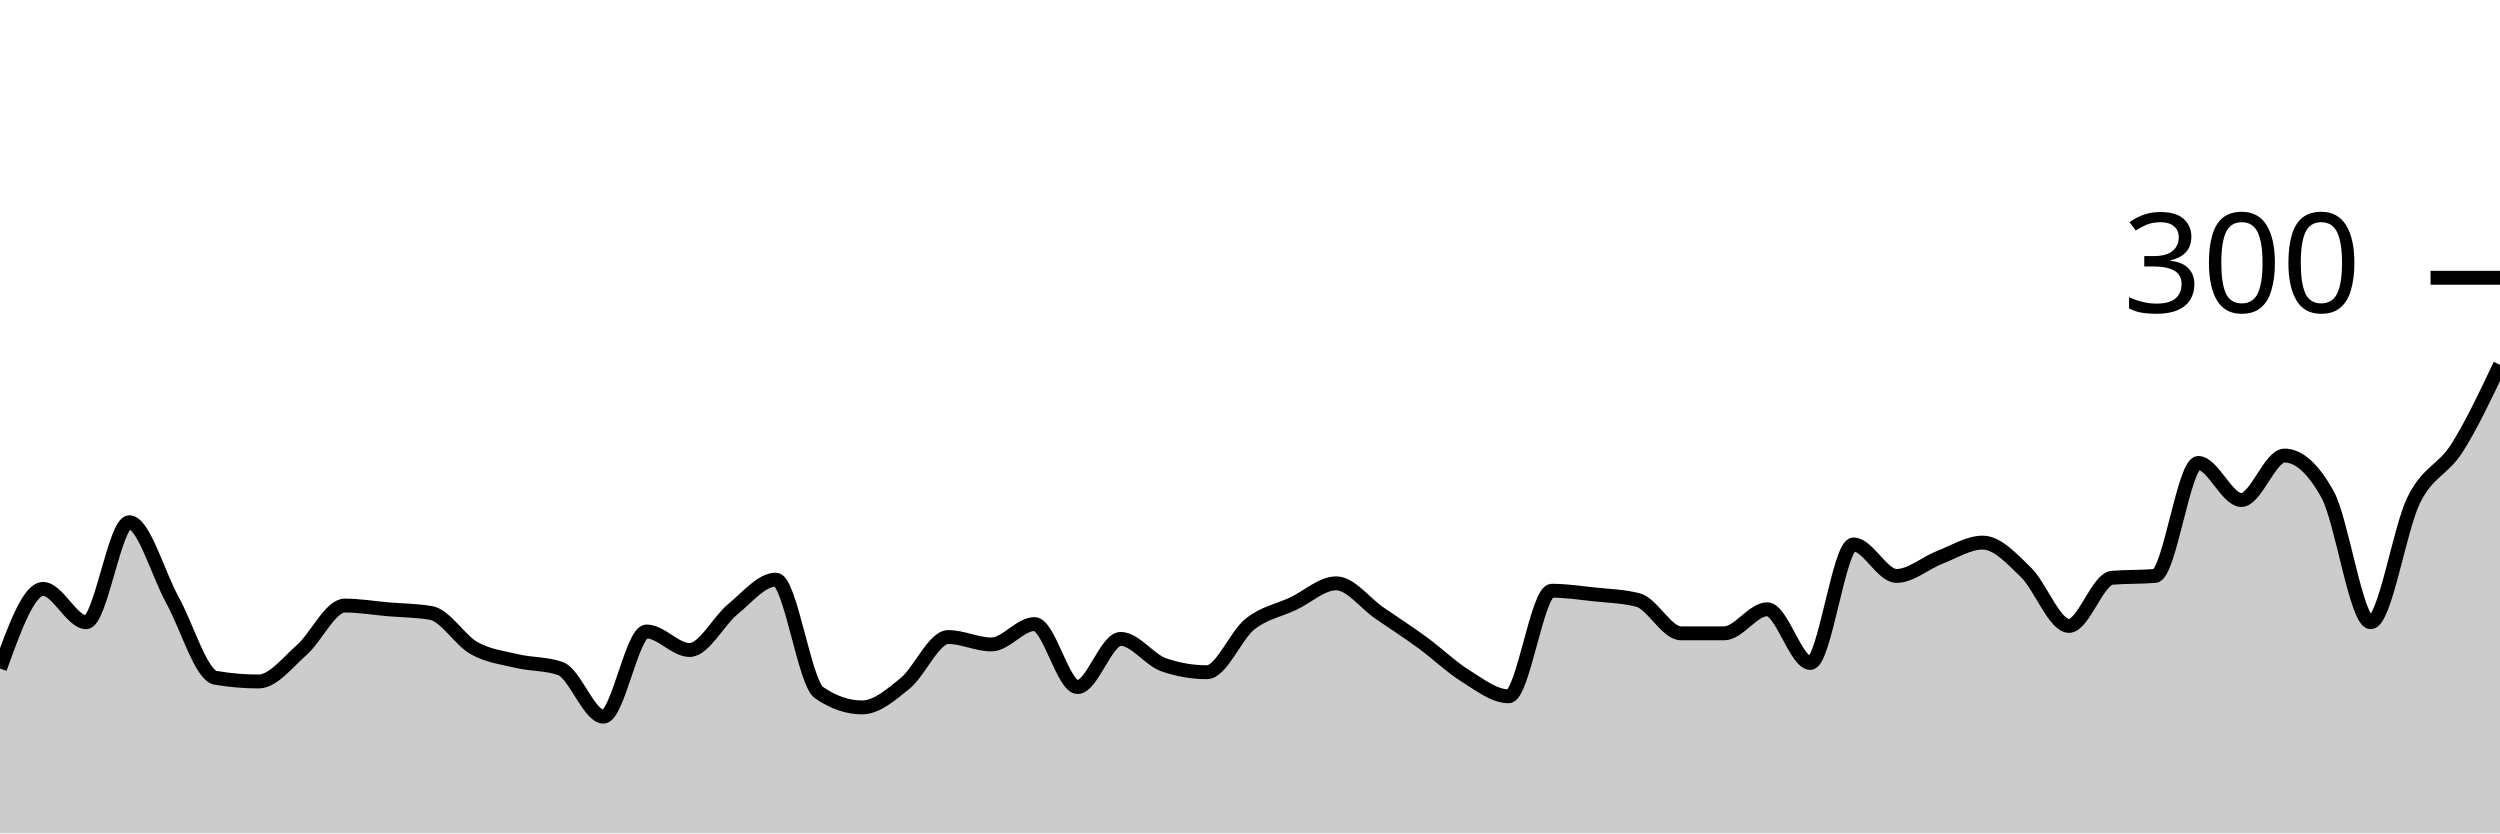
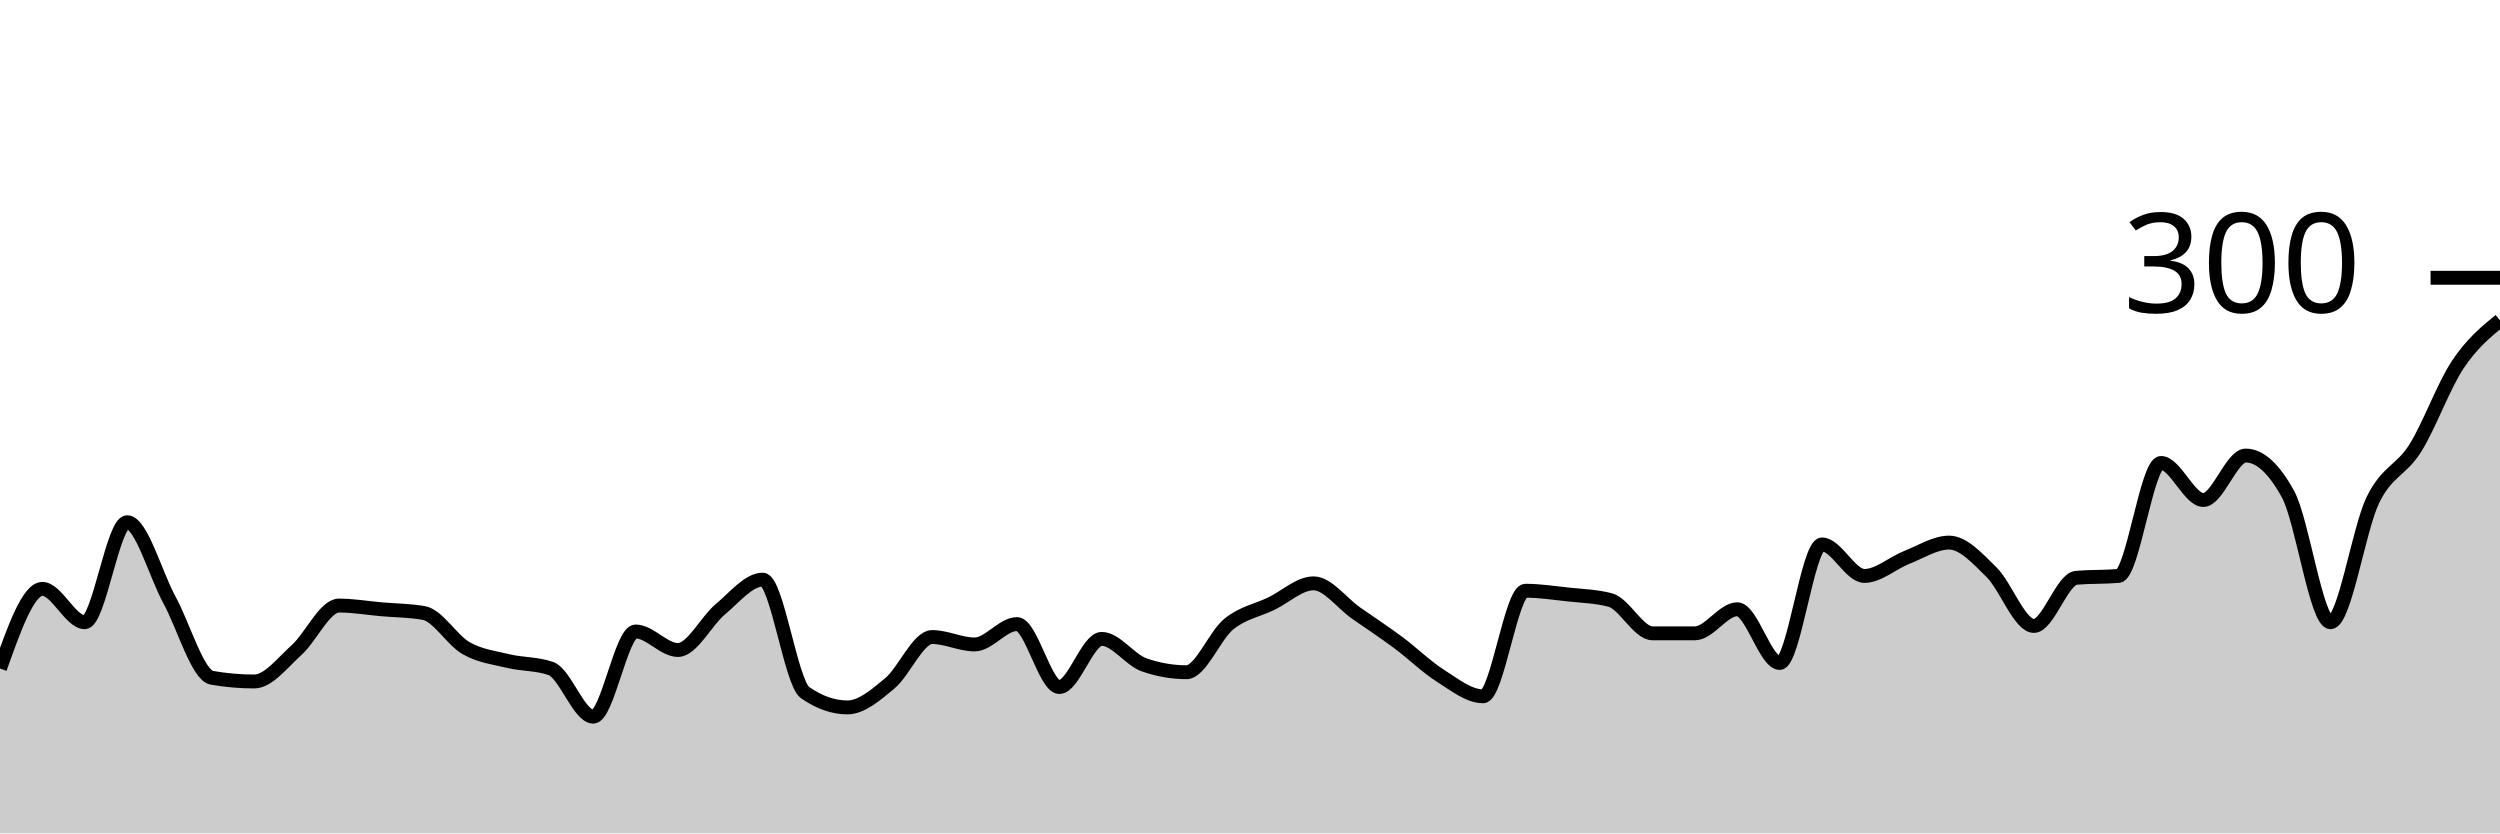
<svg xmlns="http://www.w3.org/2000/svg" viewBox="0 0 180 60">
  <g transform="translate(0,20)">
-     <path class="area" fill="rgba(0, 0, 0, 0.2)" d="M0,28.133C1.034,25.267,2.069,22.4,3.103,22.4C4.138,22.4,5.172,24.8,6.207,24.8C7.241,24.8,8.276,17.6,9.31,17.6C10.345,17.6,11.379,21.333,12.414,23.2C13.448,25.067,14.483,28.622,15.517,28.8C16.552,28.978,17.586,29.067,18.621,29.067C19.655,29.067,20.69,27.711,21.724,26.8C22.759,25.889,23.793,23.6,24.828,23.6C25.862,23.6,26.897,23.778,27.931,23.867C28.966,23.956,30,23.956,31.034,24.133C32.069,24.311,33.103,26.089,34.138,26.667C35.172,27.244,36.207,27.356,37.241,27.6C38.276,27.844,39.31,27.778,40.345,28.133C41.379,28.489,42.414,31.6,43.448,31.6C44.483,31.6,45.517,25.467,46.552,25.467C47.586,25.467,48.621,26.8,49.655,26.8C50.69,26.8,51.724,24.711,52.759,23.867C53.793,23.022,54.828,21.733,55.862,21.733C56.897,21.733,57.931,29.156,58.966,29.867C60,30.578,61.034,30.933,62.069,30.933C63.103,30.933,64.138,30.044,65.172,29.2C66.207,28.356,67.241,25.867,68.276,25.867C69.31,25.867,70.345,26.4,71.379,26.4C72.414,26.4,73.448,24.933,74.483,24.933C75.517,24.933,76.552,29.467,77.586,29.467C78.621,29.467,79.655,26,80.69,26C81.724,26,82.759,27.511,83.793,27.867C84.828,28.222,85.862,28.4,86.897,28.4C87.931,28.4,88.966,25.756,90,24.933C91.034,24.111,92.069,23.956,93.103,23.467C94.138,22.978,95.172,22,96.207,22C97.241,22,98.276,23.422,99.31,24.133C100.345,24.844,101.379,25.511,102.414,26.267C103.448,27.022,104.483,28.022,105.517,28.667C106.552,29.311,107.586,30.133,108.621,30.133C109.655,30.133,110.69,22.533,111.724,22.533C112.759,22.533,113.793,22.689,114.828,22.8C115.862,22.911,116.897,22.933,117.931,23.2C118.966,23.467,120,25.6,121.034,25.6C122.069,25.6,123.103,25.6,124.138,25.6C125.172,25.6,126.207,23.867,127.241,23.867C128.276,23.867,129.31,27.733,130.345,27.733C131.379,27.733,132.414,19.2,133.448,19.2C134.483,19.2,135.517,21.467,136.552,21.467C137.586,21.467,138.621,20.533,139.655,20.133C140.69,19.733,141.724,19.067,142.759,19.067C143.793,19.067,144.828,20.2,145.862,21.2C146.897,22.2,147.931,25.067,148.966,25.067C150,25.067,151.034,21.689,152.069,21.6C153.103,21.511,154.138,21.556,155.172,21.467C156.207,21.378,157.241,13.333,158.276,13.333C159.31,13.333,160.345,16,161.379,16C162.414,16,163.448,12.8,164.483,12.8C165.517,12.8,166.552,13.733,167.586,15.6C168.621,17.467,169.655,24.8,170.69,24.8C171.724,24.8,172.759,18.089,173.793,16C174.828,13.911,175.862,13.889,176.897,12.267C177.931,10.644,178.966,8.456,180,6.267L180,40C178.966,40,177.931,40,176.897,40C175.862,40,174.828,40,173.793,40C172.759,40,171.724,40,170.69,40C169.655,40,168.621,40,167.586,40C166.552,40,165.517,40,164.483,40C163.448,40,162.414,40,161.379,40C160.345,40,159.31,40,158.276,40C157.241,40,156.207,40,155.172,40C154.138,40,153.103,40,152.069,40C151.034,40,150,40,148.966,40C147.931,40,146.897,40,145.862,40C144.828,40,143.793,40,142.759,40C141.724,40,140.69,40,139.655,40C138.621,40,137.586,40,136.552,40C135.517,40,134.483,40,133.448,40C132.414,40,131.379,40,130.345,40C129.31,40,128.276,40,127.241,40C126.207,40,125.172,40,124.138,40C123.103,40,122.069,40,121.034,40C120,40,118.966,40,117.931,40C116.897,40,115.862,40,114.828,40C113.793,40,112.759,40,111.724,40C110.69,40,109.655,40,108.621,40C107.586,40,106.552,40,105.517,40C104.483,40,103.448,40,102.414,40C101.379,40,100.345,40,99.31,40C98.276,40,97.241,40,96.207,40C95.172,40,94.138,40,93.103,40C92.069,40,91.034,40,90,40C88.966,40,87.931,40,86.897,40C85.862,40,84.828,40,83.793,40C82.759,40,81.724,40,80.69,40C79.655,40,78.621,40,77.586,40C76.552,40,75.517,40,74.483,40C73.448,40,72.414,40,71.379,40C70.345,40,69.31,40,68.276,40C67.241,40,66.207,40,65.172,40C64.138,40,63.103,40,62.069,40C61.034,40,60,40,58.966,40C57.931,40,56.897,40,55.862,40C54.828,40,53.793,40,52.759,40C51.724,40,50.69,40,49.655,40C48.621,40,47.586,40,46.552,40C45.517,40,44.483,40,43.448,40C42.414,40,41.379,40,40.345,40C39.31,40,38.276,40,37.241,40C36.207,40,35.172,40,34.138,40C33.103,40,32.069,40,31.034,40C30,40,28.966,40,27.931,40C26.897,40,25.862,40,24.828,40C23.793,40,22.759,40,21.724,40C20.69,40,19.655,40,18.621,40C17.586,40,16.552,40,15.517,40C14.483,40,13.448,40,12.414,40C11.379,40,10.345,40,9.31,40C8.276,40,7.241,40,6.207,40C5.172,40,4.138,40,3.103,40C2.069,40,1.034,40,0,40Z" />
-     <path class="line" stroke="black" fill="none" d="M0,28.133C1.034,25.267,2.069,22.4,3.103,22.4C4.138,22.4,5.172,24.8,6.207,24.8C7.241,24.8,8.276,17.6,9.31,17.6C10.345,17.6,11.379,21.333,12.414,23.2C13.448,25.067,14.483,28.622,15.517,28.8C16.552,28.978,17.586,29.067,18.621,29.067C19.655,29.067,20.69,27.711,21.724,26.8C22.759,25.889,23.793,23.6,24.828,23.6C25.862,23.6,26.897,23.778,27.931,23.867C28.966,23.956,30,23.956,31.034,24.133C32.069,24.311,33.103,26.089,34.138,26.667C35.172,27.244,36.207,27.356,37.241,27.6C38.276,27.844,39.31,27.778,40.345,28.133C41.379,28.489,42.414,31.6,43.448,31.6C44.483,31.6,45.517,25.467,46.552,25.467C47.586,25.467,48.621,26.8,49.655,26.8C50.69,26.8,51.724,24.711,52.759,23.867C53.793,23.022,54.828,21.733,55.862,21.733C56.897,21.733,57.931,29.156,58.966,29.867C60,30.578,61.034,30.933,62.069,30.933C63.103,30.933,64.138,30.044,65.172,29.2C66.207,28.356,67.241,25.867,68.276,25.867C69.31,25.867,70.345,26.4,71.379,26.4C72.414,26.4,73.448,24.933,74.483,24.933C75.517,24.933,76.552,29.467,77.586,29.467C78.621,29.467,79.655,26,80.69,26C81.724,26,82.759,27.511,83.793,27.867C84.828,28.222,85.862,28.4,86.897,28.4C87.931,28.4,88.966,25.756,90,24.933C91.034,24.111,92.069,23.956,93.103,23.467C94.138,22.978,95.172,22,96.207,22C97.241,22,98.276,23.422,99.31,24.133C100.345,24.844,101.379,25.511,102.414,26.267C103.448,27.022,104.483,28.022,105.517,28.667C106.552,29.311,107.586,30.133,108.621,30.133C109.655,30.133,110.69,22.533,111.724,22.533C112.759,22.533,113.793,22.689,114.828,22.8C115.862,22.911,116.897,22.933,117.931,23.2C118.966,23.467,120,25.6,121.034,25.6C122.069,25.6,123.103,25.6,124.138,25.6C125.172,25.6,126.207,23.867,127.241,23.867C128.276,23.867,129.31,27.733,130.345,27.733C131.379,27.733,132.414,19.2,133.448,19.2C134.483,19.2,135.517,21.467,136.552,21.467C137.586,21.467,138.621,20.533,139.655,20.133C140.69,19.733,141.724,19.067,142.759,19.067C143.793,19.067,144.828,20.2,145.862,21.2C146.897,22.2,147.931,25.067,148.966,25.067C150,25.067,151.034,21.689,152.069,21.6C153.103,21.511,154.138,21.556,155.172,21.467C156.207,21.378,157.241,13.333,158.276,13.333C159.31,13.333,160.345,16,161.379,16C162.414,16,163.448,12.8,164.483,12.8C165.517,12.8,166.552,13.733,167.586,15.6C168.621,17.467,169.655,24.8,170.69,24.8C171.724,24.8,172.759,18.089,173.793,16C174.828,13.911,175.862,13.889,176.897,12.267C177.931,10.644,178.966,8.456,180,6.267" />
+     <path class="area" fill="rgba(0, 0, 0, 0.2)" d="M0,28.133C1.017,25.267,2.034,22.4,3.051,22.4C4.068,22.4,5.085,24.8,6.102,24.8C7.119,24.8,8.136,17.6,9.153,17.6C10.169,17.6,11.186,21.333,12.203,23.2C13.22,25.067,14.237,28.622,15.254,28.8C16.271,28.978,17.288,29.067,18.305,29.067C19.322,29.067,20.339,27.711,21.356,26.8C22.373,25.889,23.39,23.6,24.407,23.6C25.424,23.6,26.441,23.778,27.458,23.867C28.475,23.956,29.492,23.956,30.508,24.133C31.525,24.311,32.542,26.089,33.559,26.667C34.576,27.244,35.593,27.356,36.61,27.6C37.627,27.844,38.644,27.778,39.661,28.133C40.678,28.489,41.695,31.6,42.712,31.6C43.729,31.6,44.746,25.467,45.763,25.467C46.78,25.467,47.797,26.8,48.814,26.8C49.831,26.8,50.847,24.711,51.864,23.867C52.881,23.022,53.898,21.733,54.915,21.733C55.932,21.733,56.949,29.156,57.966,29.867C58.983,30.578,60,30.933,61.017,30.933C62.034,30.933,63.051,30.044,64.068,29.2C65.085,28.356,66.102,25.867,67.119,25.867C68.136,25.867,69.153,26.4,70.169,26.4C71.186,26.4,72.203,24.933,73.22,24.933C74.237,24.933,75.254,29.467,76.271,29.467C77.288,29.467,78.305,26,79.322,26C80.339,26,81.356,27.511,82.373,27.867C83.39,28.222,84.407,28.4,85.424,28.4C86.441,28.4,87.458,25.756,88.475,24.933C89.492,24.111,90.508,23.956,91.525,23.467C92.542,22.978,93.559,22,94.576,22C95.593,22,96.61,23.422,97.627,24.133C98.644,24.844,99.661,25.511,100.678,26.267C101.695,27.022,102.712,28.022,103.729,28.667C104.746,29.311,105.763,30.133,106.78,30.133C107.797,30.133,108.814,22.533,109.831,22.533C110.847,22.533,111.864,22.689,112.881,22.8C113.898,22.911,114.915,22.933,115.932,23.2C116.949,23.467,117.966,25.6,118.983,25.6C120,25.6,121.017,25.6,122.034,25.6C123.051,25.6,124.068,23.867,125.085,23.867C126.102,23.867,127.119,27.733,128.136,27.733C129.153,27.733,130.169,19.2,131.186,19.2C132.203,19.2,133.22,21.467,134.237,21.467C135.254,21.467,136.271,20.533,137.288,20.133C138.305,19.733,139.322,19.067,140.339,19.067C141.356,19.067,142.373,20.2,143.39,21.2C144.407,22.2,145.424,25.067,146.441,25.067C147.458,25.067,148.475,21.689,149.492,21.6C150.508,21.511,151.525,21.556,152.542,21.467C153.559,21.378,154.576,13.333,155.593,13.333C156.61,13.333,157.627,16,158.644,16C159.661,16,160.678,12.8,161.695,12.8C162.712,12.8,163.729,13.733,164.746,15.6C165.763,17.467,166.78,24.8,167.797,24.8C168.814,24.8,169.831,18.089,170.847,16C171.864,13.911,172.881,13.889,173.898,12.267C174.915,10.644,175.932,7.8,176.949,6.267C177.966,4.733,178.983,3.9,180,3.067L180,40C178.983,40,177.966,40,176.949,40C175.932,40,174.915,40,173.898,40C172.881,40,171.864,40,170.847,40C169.831,40,168.814,40,167.797,40C166.78,40,165.763,40,164.746,40C163.729,40,162.712,40,161.695,40C160.678,40,159.661,40,158.644,40C157.627,40,156.61,40,155.593,40C154.576,40,153.559,40,152.542,40C151.525,40,150.508,40,149.492,40C148.475,40,147.458,40,146.441,40C145.424,40,144.407,40,143.39,40C142.373,40,141.356,40,140.339,40C139.322,40,138.305,40,137.288,40C136.271,40,135.254,40,134.237,40C133.22,40,132.203,40,131.186,40C130.169,40,129.153,40,128.136,40C127.119,40,126.102,40,125.085,40C124.068,40,123.051,40,122.034,40C121.017,40,120,40,118.983,40C117.966,40,116.949,40,115.932,40C114.915,40,113.898,40,112.881,40C111.864,40,110.847,40,109.831,40C108.814,40,107.797,40,106.78,40C105.763,40,104.746,40,103.729,40C102.712,40,101.695,40,100.678,40C99.661,40,98.644,40,97.627,40C96.61,40,95.593,40,94.576,40C93.559,40,92.542,40,91.525,40C90.508,40,89.492,40,88.475,40C87.458,40,86.441,40,85.424,40C84.407,40,83.39,40,82.373,40C81.356,40,80.339,40,79.322,40C78.305,40,77.288,40,76.271,40C75.254,40,74.237,40,73.22,40C72.203,40,71.186,40,70.169,40C69.153,40,68.136,40,67.119,40C66.102,40,65.085,40,64.068,40C63.051,40,62.034,40,61.017,40C60,40,58.983,40,57.966,40C56.949,40,55.932,40,54.915,40C53.898,40,52.881,40,51.864,40C50.847,40,49.831,40,48.814,40C47.797,40,46.78,40,45.763,40C44.746,40,43.729,40,42.712,40C41.695,40,40.678,40,39.661,40C38.644,40,37.627,40,36.61,40C35.593,40,34.576,40,33.559,40C32.542,40,31.525,40,30.508,40C29.492,40,28.475,40,27.458,40C26.441,40,25.424,40,24.407,40C23.39,40,22.373,40,21.356,40C20.339,40,19.322,40,18.305,40C17.288,40,16.271,40,15.254,40C14.237,40,13.22,40,12.203,40C11.186,40,10.169,40,9.153,40C8.136,40,7.119,40,6.102,40C5.085,40,4.068,40,3.051,40C2.034,40,1.017,40,0,40Z" />
+     <path class="line" stroke="black" fill="none" d="M0,28.133C1.017,25.267,2.034,22.4,3.051,22.4C4.068,22.4,5.085,24.8,6.102,24.8C7.119,24.8,8.136,17.6,9.153,17.6C10.169,17.6,11.186,21.333,12.203,23.2C13.22,25.067,14.237,28.622,15.254,28.8C16.271,28.978,17.288,29.067,18.305,29.067C19.322,29.067,20.339,27.711,21.356,26.8C22.373,25.889,23.39,23.6,24.407,23.6C25.424,23.6,26.441,23.778,27.458,23.867C28.475,23.956,29.492,23.956,30.508,24.133C31.525,24.311,32.542,26.089,33.559,26.667C34.576,27.244,35.593,27.356,36.61,27.6C37.627,27.844,38.644,27.778,39.661,28.133C40.678,28.489,41.695,31.6,42.712,31.6C43.729,31.6,44.746,25.467,45.763,25.467C46.78,25.467,47.797,26.8,48.814,26.8C49.831,26.8,50.847,24.711,51.864,23.867C52.881,23.022,53.898,21.733,54.915,21.733C55.932,21.733,56.949,29.156,57.966,29.867C58.983,30.578,60,30.933,61.017,30.933C62.034,30.933,63.051,30.044,64.068,29.2C65.085,28.356,66.102,25.867,67.119,25.867C68.136,25.867,69.153,26.4,70.169,26.4C71.186,26.4,72.203,24.933,73.22,24.933C74.237,24.933,75.254,29.467,76.271,29.467C77.288,29.467,78.305,26,79.322,26C80.339,26,81.356,27.511,82.373,27.867C83.39,28.222,84.407,28.4,85.424,28.4C86.441,28.4,87.458,25.756,88.475,24.933C89.492,24.111,90.508,23.956,91.525,23.467C92.542,22.978,93.559,22,94.576,22C95.593,22,96.61,23.422,97.627,24.133C98.644,24.844,99.661,25.511,100.678,26.267C101.695,27.022,102.712,28.022,103.729,28.667C104.746,29.311,105.763,30.133,106.78,30.133C107.797,30.133,108.814,22.533,109.831,22.533C110.847,22.533,111.864,22.689,112.881,22.8C113.898,22.911,114.915,22.933,115.932,23.2C116.949,23.467,117.966,25.6,118.983,25.6C120,25.6,121.017,25.6,122.034,25.6C123.051,25.6,124.068,23.867,125.085,23.867C126.102,23.867,127.119,27.733,128.136,27.733C129.153,27.733,130.169,19.2,131.186,19.2C132.203,19.2,133.22,21.467,134.237,21.467C135.254,21.467,136.271,20.533,137.288,20.133C138.305,19.733,139.322,19.067,140.339,19.067C141.356,19.067,142.373,20.2,143.39,21.2C144.407,22.2,145.424,25.067,146.441,25.067C147.458,25.067,148.475,21.689,149.492,21.6C150.508,21.511,151.525,21.556,152.542,21.467C153.559,21.378,154.576,13.333,155.593,13.333C156.61,13.333,157.627,16,158.644,16C159.661,16,160.678,12.8,161.695,12.8C162.712,12.8,163.729,13.733,164.746,15.6C165.763,17.467,166.78,24.8,167.797,24.8C168.814,24.8,169.831,18.089,170.847,16C171.864,13.911,172.881,13.889,173.898,12.267C174.915,10.644,175.932,7.8,176.949,6.267C177.966,4.733,178.983,3.9,180,3.067" />
    <path class="axis-ceiling" stroke-width="1" stroke="black" fill="none" d="M175,0L180,0" />
    <text class="axis-ceiling-label" font-family="sans-serif" text-anchor="end" font-size="10px" x="170" y="2.5">300</text>
  </g>
</svg>
